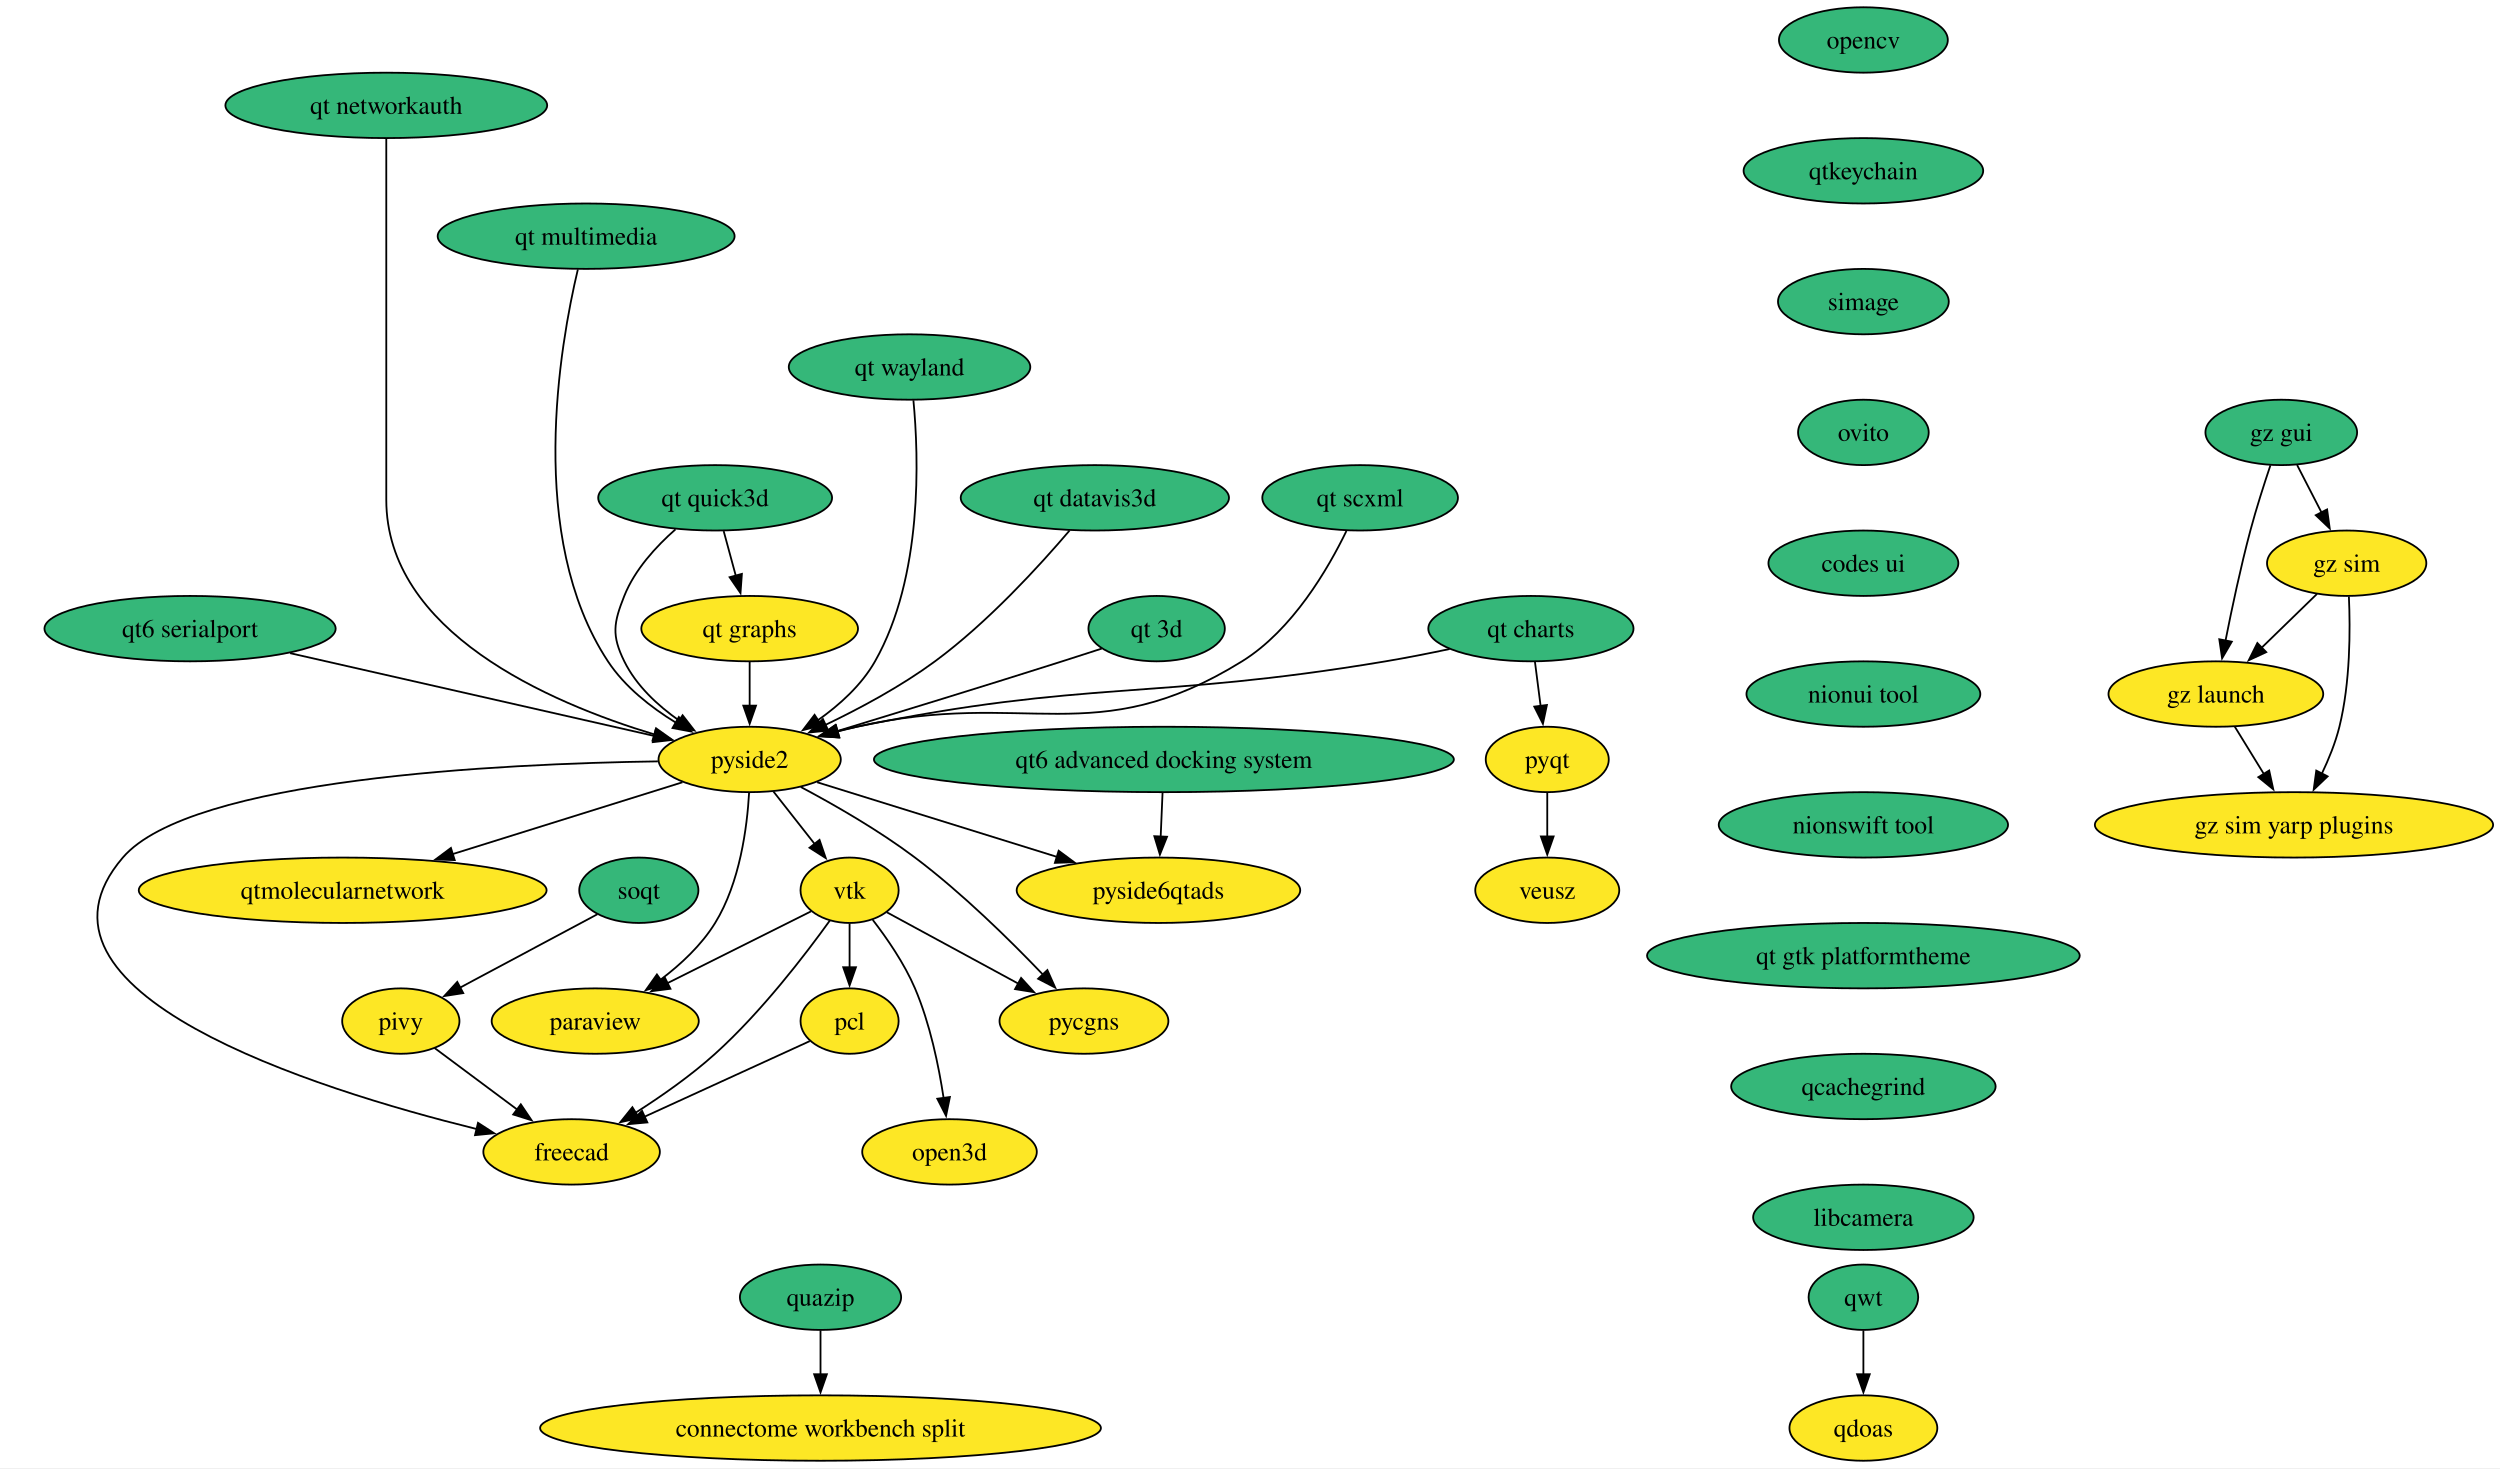
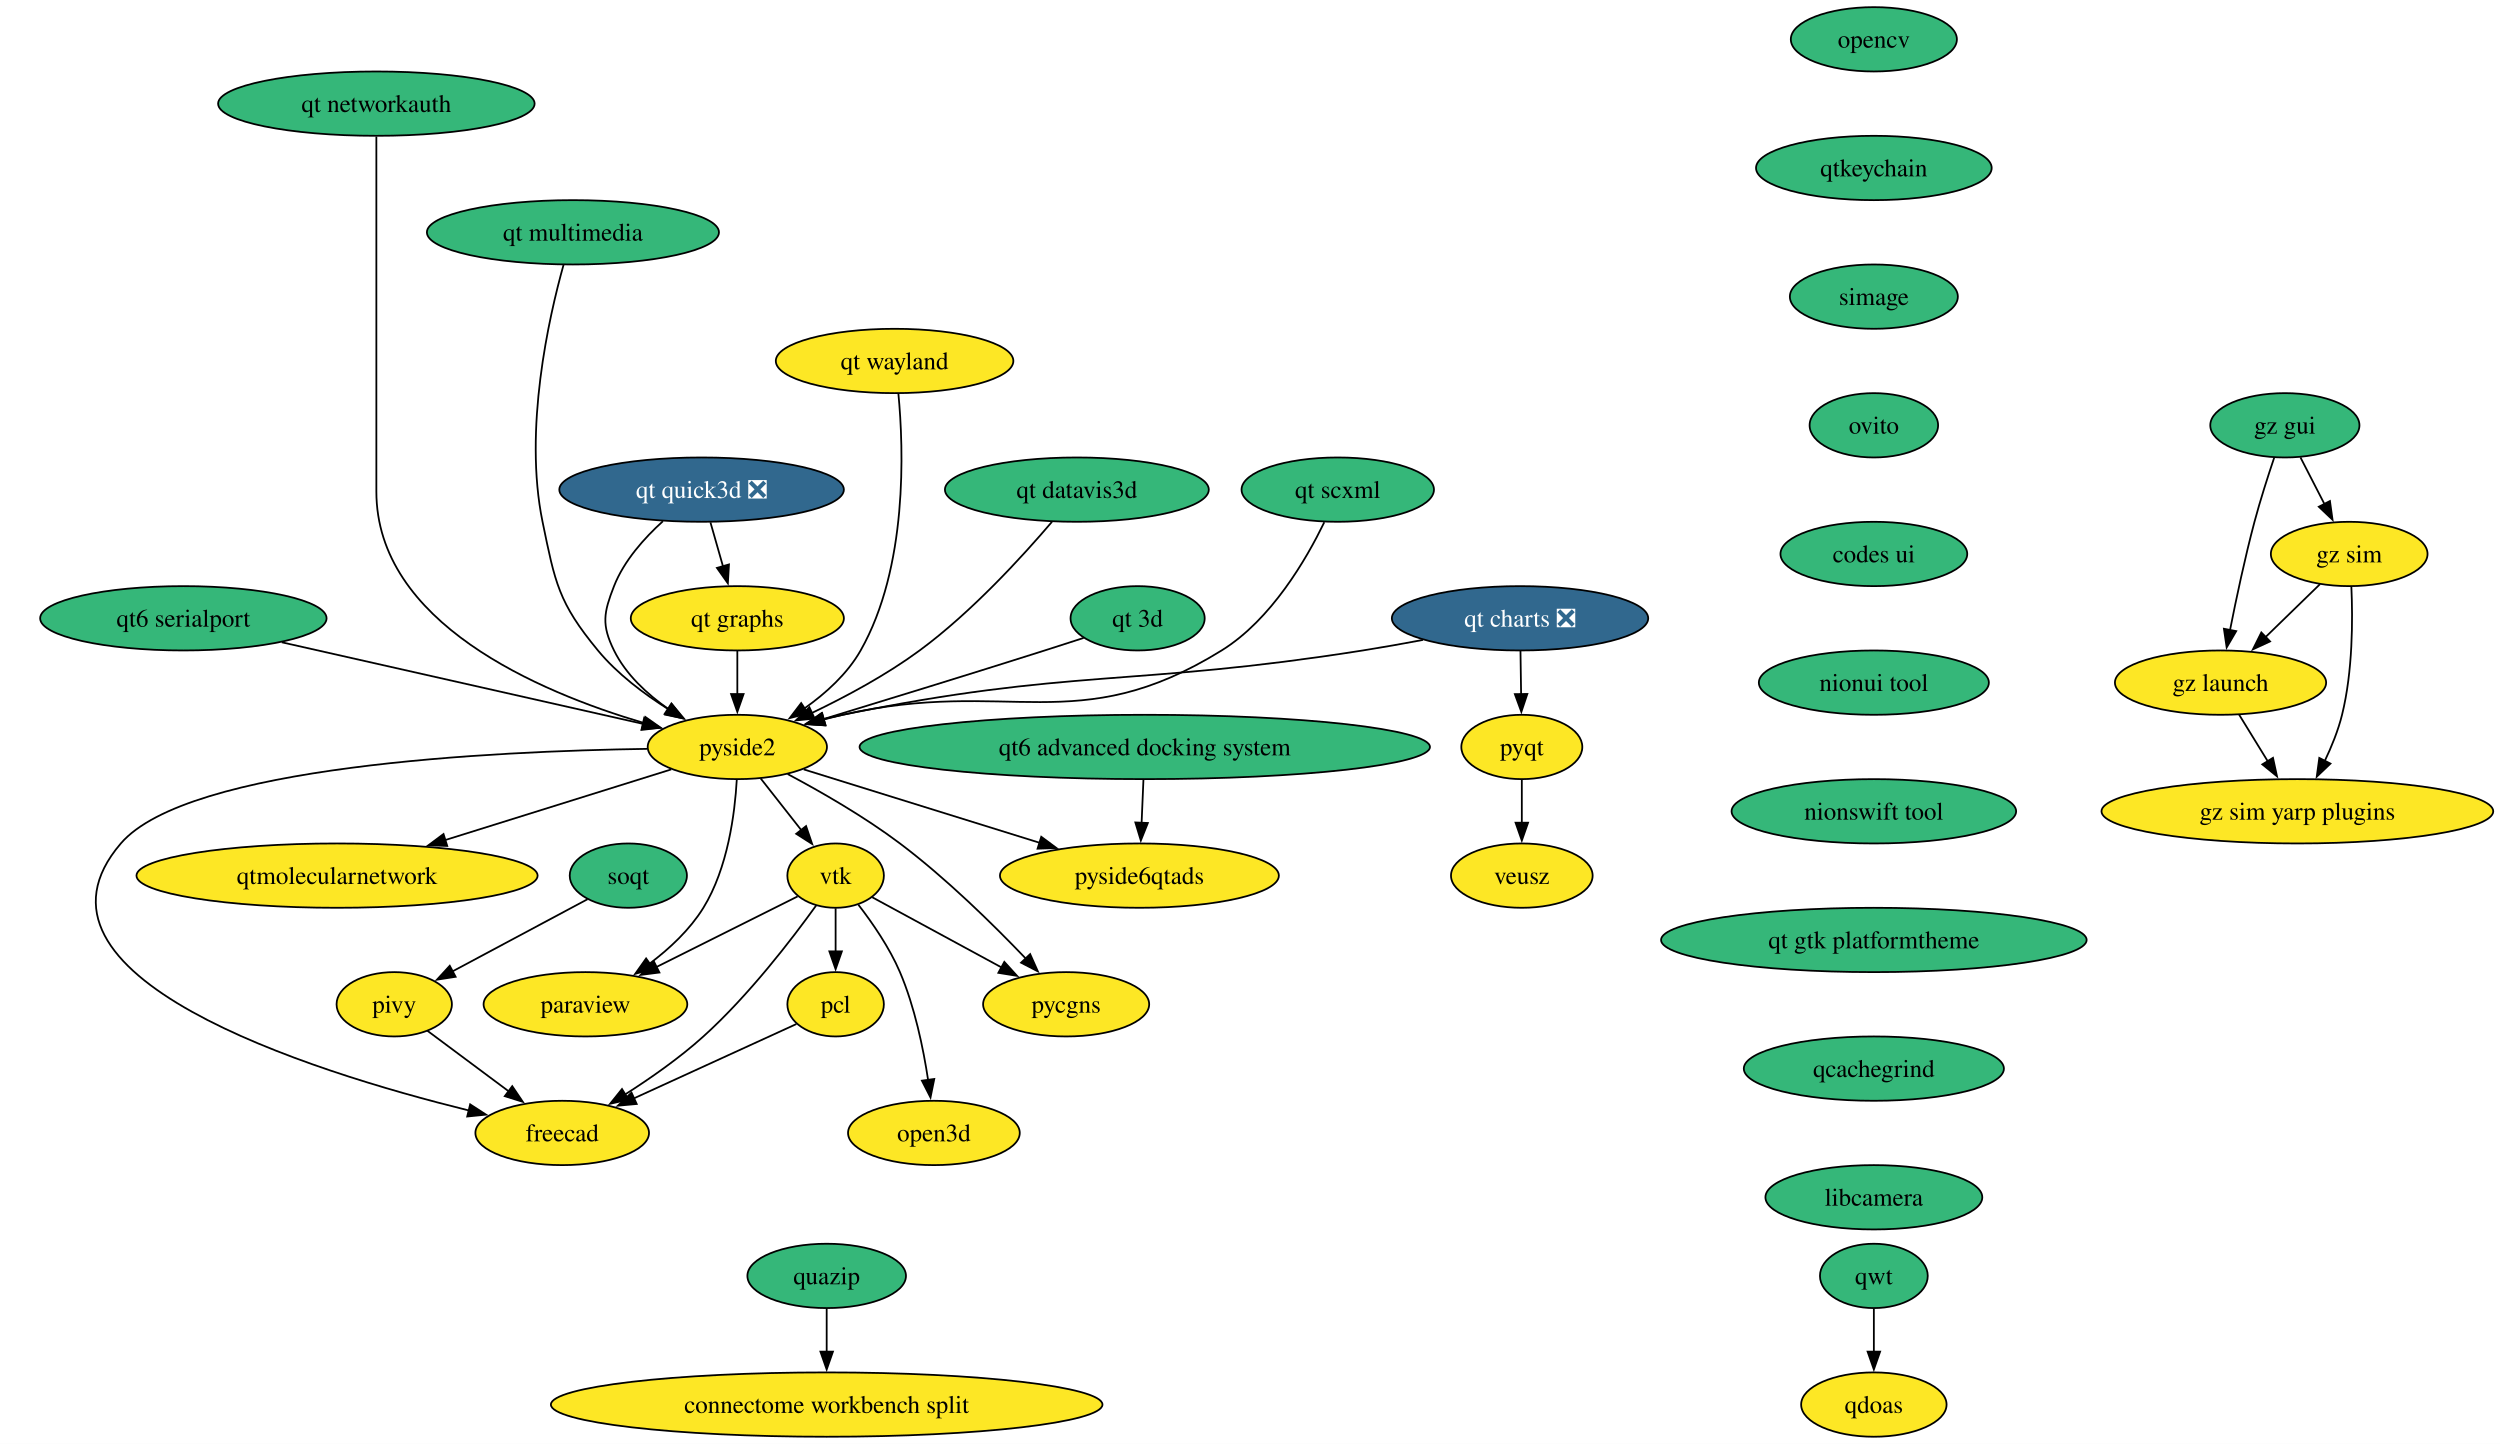
- <svg xmlns="http://www.w3.org/2000/svg" xmlns:xlink="http://www.w3.org/1999/xlink" width="1376pt" height="808pt" viewBox="0.00 0.00 1376.00 808.00">
+ <svg xmlns="http://www.w3.org/2000/svg" xmlns:xlink="http://www.w3.org/1999/xlink" width="1399pt" height="808pt" viewBox="0.00 0.00 1399.00 808.00">
  <g id="graph0" class="graph" transform="scale(1 1) rotate(0) translate(4 804)">
-     <polygon fill="white" stroke="none" points="-4,4 -4,-804 1372.22,-804 1372.22,4 -4,4" />
+     <polygon fill="white" stroke="none" points="-4,4 -4,-804 1395.22,-804 1395.22,4 -4,4" />
    <g id="node1" class="node">
      <g id="a_node1">
        <a xlink:href="https://github.com/conda-forge/opencv-feedstock" xlink:title="opencv">
-           <ellipse fill="#35b779" stroke="black" cx="1021.61" cy="-782" rx="46.47" ry="18" />
-           <text xml:space="preserve" text-anchor="middle" x="1021.61" y="-777.33" font-family="Times,serif" font-size="14.00">opencv</text>
+           <ellipse fill="#35b779" stroke="black" cx="1044.61" cy="-782" rx="46.47" ry="18" />
+           <text xml:space="preserve" text-anchor="middle" x="1044.61" y="-777.33" font-family="Times,serif" font-size="14.00">opencv</text>
        </a>
      </g>
    </g>
    <g id="node2" class="node">
      <g id="a_node2">
        <a xlink:href="https://github.com/conda-forge/qtkeychain-feedstock" xlink:title="qtkeychain">
-           <ellipse fill="#35b779" stroke="black" cx="1021.61" cy="-710" rx="65.94" ry="18" />
-           <text xml:space="preserve" text-anchor="middle" x="1021.61" y="-705.33" font-family="Times,serif" font-size="14.00">qtkeychain</text>
+           <ellipse fill="#35b779" stroke="black" cx="1044.61" cy="-710" rx="65.94" ry="18" />
+           <text xml:space="preserve" text-anchor="middle" x="1044.61" y="-705.33" font-family="Times,serif" font-size="14.00">qtkeychain</text>
        </a>
      </g>
    </g>
    <g id="node6" class="node">
      <g id="a_node6">
        <a xlink:href="https://github.com/conda-forge/simage-feedstock" xlink:title="simage">
-           <ellipse fill="#35b779" stroke="black" cx="1021.61" cy="-638" rx="47" ry="18" />
-           <text xml:space="preserve" text-anchor="middle" x="1021.61" y="-633.33" font-family="Times,serif" font-size="14.00">simage</text>
+           <ellipse fill="#35b779" stroke="black" cx="1044.61" cy="-638" rx="47" ry="18" />
+           <text xml:space="preserve" text-anchor="middle" x="1044.61" y="-633.33" font-family="Times,serif" font-size="14.00">simage</text>
        </a>
      </g>
    </g>
    <g id="node3" class="node">
      <g id="a_node3">
        <a xlink:href="https://github.com/conda-forge/paraview-feedstock" xlink:title="paraview">
          <ellipse fill="#fde725" stroke="black" cx="323.61" cy="-242" rx="57" ry="18" />
          <text xml:space="preserve" text-anchor="middle" x="323.61" y="-237.32" font-family="Times,serif" font-size="14.00">paraview</text>
        </a>
      </g>
    </g>
    <g id="node4" class="node">
      <g id="a_node4">
        <a xlink:href="https://github.com/conda-forge/pyqt-feedstock" xlink:title="pyqt">
          <ellipse fill="#fde725" stroke="black" cx="847.61" cy="-386" rx="33.85" ry="18" />
          <text xml:space="preserve" text-anchor="middle" x="847.61" y="-381.32" font-family="Times,serif" font-size="14.00">pyqt</text>
        </a>
      </g>
    </g>
    <g id="node5" class="node">
      <g id="a_node5">
        <a xlink:href="https://github.com/conda-forge/veusz-feedstock" xlink:title="veusz">
          <ellipse fill="#fde725" stroke="black" cx="847.61" cy="-314" rx="39.63" ry="18" />
          <text xml:space="preserve" text-anchor="middle" x="847.61" y="-309.32" font-family="Times,serif" font-size="14.00">veusz</text>
        </a>
      </g>
    </g>
    <g id="edge2" class="edge">
      <path fill="none" stroke="black" d="M847.61,-367.7C847.61,-360.41 847.61,-351.73 847.61,-343.54" />
      <polygon fill="black" stroke="black" points="851.11,-343.62 847.61,-333.62 844.11,-343.62 851.11,-343.62" />
    </g>
    <g id="node14" class="node">
      <g id="a_node14">
        <a xlink:href="https://github.com/conda-forge/ovito-feedstock" xlink:title="ovito">
-           <ellipse fill="#35b779" stroke="black" cx="1021.61" cy="-566" rx="35.95" ry="18" />
-           <text xml:space="preserve" text-anchor="middle" x="1021.61" y="-561.33" font-family="Times,serif" font-size="14.00">ovito</text>
+           <ellipse fill="#35b779" stroke="black" cx="1044.61" cy="-566" rx="35.95" ry="18" />
+           <text xml:space="preserve" text-anchor="middle" x="1044.61" y="-561.33" font-family="Times,serif" font-size="14.00">ovito</text>
        </a>
      </g>
    </g>
    <g id="node7" class="node">
      <g id="a_node7">
        <a xlink:href="https://github.com/conda-forge/vtk-feedstock" xlink:title="vtk">
          <ellipse fill="#fde725" stroke="black" cx="463.61" cy="-314" rx="27.01" ry="18" />
          <text xml:space="preserve" text-anchor="middle" x="463.61" y="-309.32" font-family="Times,serif" font-size="14.00">vtk</text>
        </a>
      </g>
    </g>
    <g id="edge4" class="edge">
      <path fill="none" stroke="black" d="M442.35,-302.37C421.44,-291.91 389.02,-275.7 363.33,-262.86" />
      <polygon fill="black" stroke="black" points="365.01,-259.78 354.5,-258.44 361.88,-266.05 365.01,-259.78" />
    </g>
    <g id="node8" class="node">
      <g id="a_node8">
        <a xlink:href="https://github.com/conda-forge/pcl-feedstock" xlink:title="pcl">
          <ellipse fill="#fde725" stroke="black" cx="463.61" cy="-242" rx="27" ry="18" />
          <text xml:space="preserve" text-anchor="middle" x="463.61" y="-237.32" font-family="Times,serif" font-size="14.00">pcl</text>
        </a>
      </g>
    </g>
    <g id="edge5" class="edge">
      <path fill="none" stroke="black" d="M463.61,-295.7C463.61,-288.41 463.61,-279.73 463.61,-271.54" />
      <polygon fill="black" stroke="black" points="467.11,-271.62 463.61,-261.62 460.11,-271.62 467.11,-271.62" />
    </g>
    <g id="node9" class="node">
      <g id="a_node9">
        <a xlink:href="https://github.com/conda-forge/freecad-feedstock" xlink:title="freecad">
          <ellipse fill="#fde725" stroke="black" cx="310.61" cy="-170" rx="48.58" ry="18" />
          <text xml:space="preserve" text-anchor="middle" x="310.61" y="-165.32" font-family="Times,serif" font-size="14.00">freecad</text>
        </a>
      </g>
    </g>
    <g id="edge6" class="edge">
      <path fill="none" stroke="black" d="M452.76,-297.36C439.29,-278.62 414.98,-246.88 389.61,-224 376.26,-211.95 359.98,-200.57 345.67,-191.46" />
      <polygon fill="black" stroke="black" points="347.77,-188.64 337.43,-186.34 344.07,-194.59 347.77,-188.64" />
    </g>
    <g id="node10" class="node">
      <g id="a_node10">
        <a xlink:href="https://github.com/conda-forge/pycgns-feedstock" xlink:title="pycgns">
          <ellipse fill="#fde725" stroke="black" cx="592.61" cy="-242" rx="46.47" ry="18" />
          <text xml:space="preserve" text-anchor="middle" x="592.61" y="-237.32" font-family="Times,serif" font-size="14.00">pycgns</text>
        </a>
      </g>
    </g>
    <g id="edge7" class="edge">
      <path fill="none" stroke="black" d="M484.05,-301.91C503.49,-291.36 533.14,-275.27 556.55,-262.57" />
      <polygon fill="black" stroke="black" points="558.02,-265.75 565.14,-257.91 554.68,-259.6 558.02,-265.75" />
    </g>
    <g id="node11" class="node">
      <g id="a_node11">
        <a xlink:href="https://github.com/conda-forge/open3d-feedstock" xlink:title="open3d">
          <ellipse fill="#fde725" stroke="black" cx="518.61" cy="-170" rx="48.05" ry="18" />
          <text xml:space="preserve" text-anchor="middle" x="518.61" y="-165.32" font-family="Times,serif" font-size="14.00">open3d</text>
        </a>
      </g>
    </g>
    <g id="edge8" class="edge">
      <path fill="none" stroke="black" d="M476.36,-297.7C484.17,-287.59 493.76,-273.71 499.61,-260 507.87,-240.66 512.68,-217.38 515.39,-199.48" />
      <polygon fill="black" stroke="black" points="518.82,-200.21 516.71,-189.83 511.89,-199.26 518.82,-200.21" />
    </g>
    <g id="edge9" class="edge">
      <path fill="none" stroke="black" d="M441.69,-230.97C418,-220.13 379.72,-202.62 350.63,-189.31" />
      <polygon fill="black" stroke="black" points="352.3,-186.22 341.75,-185.25 349.39,-192.59 352.3,-186.22" />
    </g>
    <g id="node12" class="node">
      <g id="a_node12">
        <a xlink:href="https://github.com/conda-forge/qwt-feedstock" xlink:title="qwt">
-           <ellipse fill="#35b779" stroke="black" cx="1021.61" cy="-90" rx="30.16" ry="18" />
-           <text xml:space="preserve" text-anchor="middle" x="1021.61" y="-85.33" font-family="Times,serif" font-size="14.00">qwt</text>
+           <ellipse fill="#35b779" stroke="black" cx="1044.61" cy="-90" rx="30.16" ry="18" />
+           <text xml:space="preserve" text-anchor="middle" x="1044.61" y="-85.33" font-family="Times,serif" font-size="14.00">qwt</text>
        </a>
      </g>
    </g>
    <g id="node13" class="node">
      <g id="a_node13">
        <a xlink:href="https://github.com/conda-forge/qdoas-feedstock" xlink:title="qdoas">
-           <ellipse fill="#fde725" stroke="black" cx="1021.61" cy="-18" rx="40.69" ry="18" />
-           <text xml:space="preserve" text-anchor="middle" x="1021.61" y="-13.32" font-family="Times,serif" font-size="14.00">qdoas</text>
+           <ellipse fill="#fde725" stroke="black" cx="1044.61" cy="-18" rx="40.69" ry="18" />
+           <text xml:space="preserve" text-anchor="middle" x="1044.61" y="-13.32" font-family="Times,serif" font-size="14.00">qdoas</text>
        </a>
      </g>
    </g>
    <g id="edge10" class="edge">
-       <path fill="none" stroke="black" d="M1021.61,-71.7C1021.61,-64.41 1021.61,-55.73 1021.61,-47.54" />
-       <polygon fill="black" stroke="black" points="1025.11,-47.62 1021.61,-37.62 1018.11,-47.62 1025.11,-47.62" />
+       <path fill="none" stroke="black" d="M1044.61,-71.7C1044.61,-64.41 1044.61,-55.73 1044.61,-47.54" />
+       <polygon fill="black" stroke="black" points="1048.11,-47.62 1044.61,-37.62 1041.11,-47.62 1048.11,-47.62" />
    </g>
    <g id="node19" class="node">
      <g id="a_node19">
        <a xlink:href="https://github.com/conda-forge/codes-ui-feedstock" xlink:title="codes ui">
-           <ellipse fill="#35b779" stroke="black" cx="1021.61" cy="-494" rx="52.26" ry="18" />
-           <text xml:space="preserve" text-anchor="middle" x="1021.61" y="-489.32" font-family="Times,serif" font-size="14.00">codes ui</text>
+           <ellipse fill="#35b779" stroke="black" cx="1044.61" cy="-494" rx="52.26" ry="18" />
+           <text xml:space="preserve" text-anchor="middle" x="1044.61" y="-489.32" font-family="Times,serif" font-size="14.00">codes ui</text>
        </a>
      </g>
    </g>
    <g id="node15" class="node">
      <g id="a_node15">
        <a xlink:href="https://github.com/conda-forge/pivy-feedstock" xlink:title="pivy">
          <ellipse fill="#fde725" stroke="black" cx="216.61" cy="-242" rx="32.27" ry="18" />
          <text xml:space="preserve" text-anchor="middle" x="216.61" y="-237.32" font-family="Times,serif" font-size="14.00">pivy</text>
        </a>
      </g>
    </g>
    <g id="edge12" class="edge">
      <path fill="none" stroke="black" d="M235.19,-227.17C248.21,-217.47 265.91,-204.29 280.88,-193.14" />
      <polygon fill="black" stroke="black" points="282.65,-196.19 288.58,-187.41 278.47,-190.58 282.65,-196.19" />
    </g>
    <g id="node16" class="node">
      <g id="a_node16">
        <a xlink:href="https://github.com/conda-forge/pyside2-feedstock" xlink:title="pyside2">
          <ellipse fill="#fde725" stroke="black" cx="408.61" cy="-386" rx="50.16" ry="18" />
          <text xml:space="preserve" text-anchor="middle" x="408.61" y="-381.32" font-family="Times,serif" font-size="14.00">pyside2</text>
        </a>
      </g>
    </g>
    <g id="edge13" class="edge">
      <path fill="none" stroke="black" d="M408.3,-367.67C407.23,-348.75 403.29,-318.19 389.61,-296 382.08,-283.78 370.7,-273.17 359.49,-264.72" />
      <polygon fill="black" stroke="black" points="361.62,-261.95 351.44,-259.02 357.57,-267.66 361.62,-261.95" />
    </g>
    <g id="edge14" class="edge">
      <path fill="none" stroke="black" d="M421.65,-368.41C428.41,-359.8 436.81,-349.11 444.32,-339.56" />
      <polygon fill="black" stroke="black" points="447.07,-341.73 450.49,-331.7 441.56,-337.4 447.07,-341.73" />
    </g>
    <g id="edge15" class="edge">
      <path fill="none" stroke="black" d="M358.1,-384.94C271.63,-383.66 100.96,-375.52 63.61,-332 0,-257.87 168.49,-204.79 258.39,-182.57" />
      <polygon fill="black" stroke="black" points="259.1,-186 267.99,-180.25 257.45,-179.2 259.1,-186" />
    </g>
    <g id="edge16" class="edge">
      <path fill="none" stroke="black" d="M436.76,-370.84C455.31,-360.98 479.75,-346.96 499.61,-332 525.51,-312.5 551.91,-286.53 569.93,-267.68" />
      <polygon fill="black" stroke="black" points="572.47,-270.09 576.79,-260.41 567.38,-265.28 572.47,-270.09" />
    </g>
    <g id="node17" class="node">
      <g id="a_node17">
        <a xlink:href="https://github.com/conda-forge/qtmolecularnetwork-feedstock" xlink:title="qtmolecularnetwork">
          <ellipse fill="#fde725" stroke="black" cx="184.61" cy="-314" rx="112.24" ry="18" />
          <text xml:space="preserve" text-anchor="middle" x="184.61" y="-309.32" font-family="Times,serif" font-size="14.00">qtmolecularnetwork</text>
        </a>
      </g>
    </g>
    <g id="edge17" class="edge">
      <path fill="none" stroke="black" d="M371.62,-373.44C337.25,-362.7 285.43,-346.5 245.04,-333.88" />
      <polygon fill="black" stroke="black" points="246.28,-330.6 235.69,-330.96 244.19,-337.29 246.28,-330.6" />
    </g>
    <g id="node18" class="node">
      <g id="a_node18">
        <a xlink:href="https://github.com/conda-forge/pyside6qtads-feedstock" xlink:title="pyside6qtads">
          <ellipse fill="#fde725" stroke="black" cx="633.61" cy="-314" rx="78.04" ry="18" />
          <text xml:space="preserve" text-anchor="middle" x="633.61" y="-309.32" font-family="Times,serif" font-size="14.00">pyside6qtads</text>
        </a>
      </g>
    </g>
    <g id="edge18" class="edge">
      <path fill="none" stroke="black" d="M445.77,-373.44C481.67,-362.27 536.52,-345.21 577.69,-332.4" />
      <polygon fill="black" stroke="black" points="578.69,-335.75 587.2,-329.44 576.61,-329.07 578.69,-335.75" />
    </g>
    <g id="node21" class="node">
      <g id="a_node21">
        <a xlink:href="https://github.com/conda-forge/nionui-tool-feedstock" xlink:title="nionui tool">
-           <ellipse fill="#35b779" stroke="black" cx="1021.61" cy="-422" rx="64.36" ry="18" />
-           <text xml:space="preserve" text-anchor="middle" x="1021.61" y="-417.32" font-family="Times,serif" font-size="14.00">nionui tool</text>
+           <ellipse fill="#35b779" stroke="black" cx="1044.61" cy="-422" rx="64.36" ry="18" />
+           <text xml:space="preserve" text-anchor="middle" x="1044.61" y="-417.32" font-family="Times,serif" font-size="14.00">nionui tool</text>
        </a>
      </g>
    </g>
    <g id="node20" class="node">
      <g id="a_node20">
        <a xlink:href="https://github.com/conda-forge/soqt-feedstock" xlink:title="soqt">
          <ellipse fill="#35b779" stroke="black" cx="347.61" cy="-314" rx="32.79" ry="18" />
          <text xml:space="preserve" text-anchor="middle" x="347.61" y="-309.32" font-family="Times,serif" font-size="14.00">soqt</text>
        </a>
      </g>
    </g>
    <g id="edge20" class="edge">
      <path fill="none" stroke="black" d="M324.8,-300.81C303.85,-289.62 272.59,-272.91 249.05,-260.33" />
      <polygon fill="black" stroke="black" points="250.97,-257.39 240.51,-255.77 247.68,-263.57 250.97,-257.39" />
    </g>
    <g id="node22" class="node">
      <g id="a_node22">
        <a xlink:href="https://github.com/conda-forge/nionswift-tool-feedstock" xlink:title="nionswift tool">
-           <ellipse fill="#35b779" stroke="black" cx="1021.61" cy="-350" rx="79.62" ry="18" />
-           <text xml:space="preserve" text-anchor="middle" x="1021.61" y="-345.32" font-family="Times,serif" font-size="14.00">nionswift tool</text>
+           <ellipse fill="#35b779" stroke="black" cx="1044.61" cy="-350" rx="79.62" ry="18" />
+           <text xml:space="preserve" text-anchor="middle" x="1044.61" y="-345.32" font-family="Times,serif" font-size="14.00">nionswift tool</text>
        </a>
      </g>
    </g>
    <g id="node23" class="node">
      <g id="a_node23">
        <a xlink:href="https://github.com/conda-forge/qt-gtk-platformtheme-feedstock" xlink:title="qt gtk platformtheme">
-           <ellipse fill="#35b779" stroke="black" cx="1021.61" cy="-278" rx="119.08" ry="18" />
-           <text xml:space="preserve" text-anchor="middle" x="1021.61" y="-273.32" font-family="Times,serif" font-size="14.00">qt gtk platformtheme</text>
+           <ellipse fill="#35b779" stroke="black" cx="1044.61" cy="-278" rx="119.08" ry="18" />
+           <text xml:space="preserve" text-anchor="middle" x="1044.61" y="-273.32" font-family="Times,serif" font-size="14.00">qt gtk platformtheme</text>
        </a>
      </g>
    </g>
    <g id="node34" class="node">
      <g id="a_node34">
        <a xlink:href="https://github.com/conda-forge/qcachegrind-feedstock" xlink:title="qcachegrind">
-           <ellipse fill="#35b779" stroke="black" cx="1021.61" cy="-206" rx="72.78" ry="18" />
-           <text xml:space="preserve" text-anchor="middle" x="1021.61" y="-201.33" font-family="Times,serif" font-size="14.00">qcachegrind</text>
+           <ellipse fill="#35b779" stroke="black" cx="1044.61" cy="-206" rx="72.78" ry="18" />
+           <text xml:space="preserve" text-anchor="middle" x="1044.61" y="-201.33" font-family="Times,serif" font-size="14.00">qcachegrind</text>
        </a>
      </g>
    </g>
    <g id="node24" class="node">
      <g id="a_node24">
        <a xlink:href="https://github.com/conda-forge/quazip-feedstock" xlink:title="quazip">
-           <ellipse fill="#35b779" stroke="black" cx="447.61" cy="-90" rx="44.37" ry="18" />
-           <text xml:space="preserve" text-anchor="middle" x="447.61" y="-85.33" font-family="Times,serif" font-size="14.00">quazip</text>
+           <ellipse fill="#35b779" stroke="black" cx="458.61" cy="-90" rx="44.37" ry="18" />
+           <text xml:space="preserve" text-anchor="middle" x="458.61" y="-85.33" font-family="Times,serif" font-size="14.00">quazip</text>
        </a>
      </g>
    </g>
    <g id="node25" class="node">
      <g id="a_node25">
        <a xlink:href="https://github.com/conda-forge/connectome-workbench-split-feedstock" xlink:title="connectome workbench split">
-           <ellipse fill="#fde725" stroke="black" cx="447.61" cy="-18" rx="154.33" ry="18" />
-           <text xml:space="preserve" text-anchor="middle" x="447.61" y="-13.32" font-family="Times,serif" font-size="14.00">connectome workbench split</text>
+           <ellipse fill="#fde725" stroke="black" cx="458.61" cy="-18" rx="154.33" ry="18" />
+           <text xml:space="preserve" text-anchor="middle" x="458.61" y="-13.32" font-family="Times,serif" font-size="14.00">connectome workbench split</text>
        </a>
      </g>
    </g>
    <g id="edge24" class="edge">
-       <path fill="none" stroke="black" d="M447.61,-71.7C447.61,-64.41 447.61,-55.73 447.61,-47.54" />
-       <polygon fill="black" stroke="black" points="451.11,-47.62 447.61,-37.62 444.11,-47.62 451.11,-47.62" />
+       <path fill="none" stroke="black" d="M458.61,-71.7C458.61,-64.41 458.61,-55.73 458.61,-47.54" />
+       <polygon fill="black" stroke="black" points="462.11,-47.62 458.61,-37.62 455.11,-47.62 462.11,-47.62" />
    </g>
    <g id="node26" class="node">
      <g id="a_node26">
        <a xlink:href="https://github.com/conda-forge/gz-gui-feedstock" xlink:title="gz gui">
-           <ellipse fill="#35b779" stroke="black" cx="1251.61" cy="-566" rx="41.74" ry="18" />
-           <text xml:space="preserve" text-anchor="middle" x="1251.61" y="-561.33" font-family="Times,serif" font-size="14.00">gz gui</text>
+           <ellipse fill="#35b779" stroke="black" cx="1274.61" cy="-566" rx="41.74" ry="18" />
+           <text xml:space="preserve" text-anchor="middle" x="1274.61" y="-561.33" font-family="Times,serif" font-size="14.00">gz gui</text>
        </a>
      </g>
    </g>
    <g id="node27" class="node">
      <g id="a_node27">
        <a xlink:href="https://github.com/conda-forge/gz-sim-feedstock" xlink:title="gz sim">
-           <ellipse fill="#fde725" stroke="black" cx="1287.61" cy="-494" rx="43.84" ry="18" />
-           <text xml:space="preserve" text-anchor="middle" x="1287.61" y="-489.32" font-family="Times,serif" font-size="14.00">gz sim</text>
+           <ellipse fill="#fde725" stroke="black" cx="1310.61" cy="-494" rx="43.84" ry="18" />
+           <text xml:space="preserve" text-anchor="middle" x="1310.61" y="-489.32" font-family="Times,serif" font-size="14.00">gz sim</text>
        </a>
      </g>
    </g>
    <g id="edge25" class="edge">
-       <path fill="none" stroke="black" d="M1260.33,-548.05C1264.35,-540.23 1269.23,-530.75 1273.74,-521.98" />
-       <polygon fill="black" stroke="black" points="1276.83,-523.63 1278.29,-513.13 1270.6,-520.43 1276.83,-523.63" />
+       <path fill="none" stroke="black" d="M1283.33,-548.05C1287.35,-540.23 1292.23,-530.75 1296.74,-521.98" />
+       <polygon fill="black" stroke="black" points="1299.83,-523.63 1301.29,-513.13 1293.6,-520.43 1299.83,-523.63" />
    </g>
    <g id="node28" class="node">
      <g id="a_node28">
        <a xlink:href="https://github.com/conda-forge/gz-launch-feedstock" xlink:title="gz launch">
-           <ellipse fill="#fde725" stroke="black" cx="1215.61" cy="-422" rx="59.1" ry="18" />
-           <text xml:space="preserve" text-anchor="middle" x="1215.61" y="-417.32" font-family="Times,serif" font-size="14.00">gz launch</text>
+           <ellipse fill="#fde725" stroke="black" cx="1238.61" cy="-422" rx="59.1" ry="18" />
+           <text xml:space="preserve" text-anchor="middle" x="1238.61" y="-417.32" font-family="Times,serif" font-size="14.00">gz launch</text>
        </a>
      </g>
    </g>
    <g id="edge26" class="edge">
-       <path fill="none" stroke="black" d="M1245.66,-547.94C1242.18,-537.62 1237.85,-524.14 1234.61,-512 1229.26,-491.9 1224.39,-468.95 1220.92,-451.38" />
-       <polygon fill="black" stroke="black" points="1224.38,-450.82 1219.04,-441.67 1217.5,-452.15 1224.38,-450.82" />
+       <path fill="none" stroke="black" d="M1268.66,-547.94C1265.18,-537.62 1260.85,-524.14 1257.61,-512 1252.26,-491.9 1247.39,-468.95 1243.92,-451.38" />
+       <polygon fill="black" stroke="black" points="1247.38,-450.82 1242.04,-441.67 1240.5,-452.15 1247.38,-450.82" />
    </g>
    <g id="edge27" class="edge">
-       <path fill="none" stroke="black" d="M1271.28,-477.12C1262.26,-468.36 1250.88,-457.29 1240.76,-447.45" />
-       <polygon fill="black" stroke="black" points="1243.33,-445.07 1233.72,-440.61 1238.45,-450.09 1243.33,-445.07" />
+       <path fill="none" stroke="black" d="M1294.28,-477.12C1285.26,-468.36 1273.88,-457.29 1263.76,-447.45" />
+       <polygon fill="black" stroke="black" points="1266.33,-445.07 1256.72,-440.61 1261.45,-450.09 1266.33,-445.07" />
    </g>
    <g id="node29" class="node">
      <g id="a_node29">
        <a xlink:href="https://github.com/conda-forge/gz-sim-yarp-plugins-feedstock" xlink:title="gz sim yarp plugins">
-           <ellipse fill="#fde725" stroke="black" cx="1258.61" cy="-350" rx="109.61" ry="18" />
-           <text xml:space="preserve" text-anchor="middle" x="1258.61" y="-345.32" font-family="Times,serif" font-size="14.00">gz sim yarp plugins</text>
+           <ellipse fill="#fde725" stroke="black" cx="1281.61" cy="-350" rx="109.61" ry="18" />
+           <text xml:space="preserve" text-anchor="middle" x="1281.61" y="-345.32" font-family="Times,serif" font-size="14.00">gz sim yarp plugins</text>
        </a>
      </g>
    </g>
    <g id="edge28" class="edge">
-       <path fill="none" stroke="black" d="M1288.83,-475.65C1289.64,-457.5 1289.64,-428.32 1283.61,-404 1281.44,-395.21 1277.75,-386.13 1273.87,-378.02" />
-       <polygon fill="black" stroke="black" points="1277.12,-376.68 1269.45,-369.37 1270.88,-379.87 1277.12,-376.68" />
+       <path fill="none" stroke="black" d="M1311.83,-475.65C1312.64,-457.5 1312.64,-428.32 1306.61,-404 1304.44,-395.21 1300.75,-386.13 1296.87,-378.02" />
+       <polygon fill="black" stroke="black" points="1300.12,-376.68 1292.45,-369.37 1293.88,-379.87 1300.12,-376.68" />
    </g>
    <g id="edge29" class="edge">
-       <path fill="none" stroke="black" d="M1226.02,-404.05C1230.81,-396.26 1236.61,-386.82 1241.98,-378.08" />
-       <polygon fill="black" stroke="black" points="1244.96,-379.92 1247.21,-369.56 1238.99,-376.25 1244.96,-379.92" />
+       <path fill="none" stroke="black" d="M1249.02,-404.05C1253.81,-396.26 1259.61,-386.82 1264.98,-378.08" />
+       <polygon fill="black" stroke="black" points="1267.96,-379.92 1270.21,-369.56 1261.99,-376.25 1267.96,-379.92" />
    </g>
    <g id="node30" class="node">
      <g id="a_node30">
        <a xlink:href="https://github.com/conda-forge/qt-3d-feedstock" xlink:title="qt 3d">
          <ellipse fill="#35b779" stroke="black" cx="632.61" cy="-458" rx="37.53" ry="18" />
          <text xml:space="preserve" text-anchor="middle" x="632.61" y="-453.32" font-family="Times,serif" font-size="14.00">qt 3d</text>
        </a>
      </g>
    </g>
    <g id="edge30" class="edge">
      <path fill="none" stroke="black" d="M602.4,-447.02C595.26,-444.7 587.67,-442.24 580.61,-440 538.83,-426.73 491.17,-412.09 456.64,-401.56" />
      <polygon fill="black" stroke="black" points="457.95,-398.3 447.36,-398.73 455.91,-404.99 457.95,-398.3" />
    </g>
    <g id="node31" class="node">
      <g id="a_node31">
-         <a xlink:href="https://github.com/conda-forge/qt-charts-feedstock" xlink:title="qt charts">
-           <ellipse fill="#35b779" stroke="black" cx="838.61" cy="-458" rx="56.47" ry="18" />
-           <text xml:space="preserve" text-anchor="middle" x="838.61" y="-453.32" font-family="Times,serif" font-size="14.00">qt charts</text>
+         <a xlink:href="https://github.com/conda-forge/qt-charts-feedstock/pull/68" xlink:title="qt charts ❎">
+           <ellipse fill="#31688e" stroke="black" cx="846.61" cy="-458" rx="71.73" ry="18" />
+           <text xml:space="preserve" text-anchor="middle" x="846.61" y="-453.32" font-family="Times,serif" font-size="14.00" fill="white">qt charts ❎</text>
        </a>
      </g>
    </g>
    <g id="edge31" class="edge">
-       <path fill="none" stroke="black" d="M840.84,-439.7C841.79,-432.32 842.92,-423.52 843.98,-415.25" />
-       <polygon fill="black" stroke="black" points="847.42,-415.97 845.22,-405.61 840.47,-415.08 847.42,-415.97" />
+       <path fill="none" stroke="black" d="M846.86,-439.7C846.96,-432.41 847.09,-423.73 847.21,-415.54" />
+       <polygon fill="black" stroke="black" points="850.7,-415.67 847.35,-405.62 843.71,-415.57 850.7,-415.67" />
    </g>
    <g id="edge32" class="edge">
-       <path fill="none" stroke="black" d="M793.89,-446.79C782.43,-444.36 770.1,-441.93 758.61,-440 630.09,-418.44 595.29,-430.12 467.61,-404 464.01,-403.26 460.31,-402.42 456.6,-401.5" />
+       <path fill="none" stroke="black" d="M792.26,-445.9C781.15,-443.8 769.53,-441.73 758.61,-440 629.9,-419.63 595.29,-430.12 467.61,-404 464.01,-403.26 460.31,-402.42 456.6,-401.5" />
      <polygon fill="black" stroke="black" points="457.56,-398.13 446.99,-398.98 455.78,-404.91 457.56,-398.13" />
    </g>
    <g id="node32" class="node">
      <g id="a_node32">
        <a xlink:href="https://github.com/conda-forge/qt-datavis3d-feedstock" xlink:title="qt datavis3d">
          <ellipse fill="#35b779" stroke="black" cx="598.61" cy="-530" rx="73.83" ry="18" />
          <text xml:space="preserve" text-anchor="middle" x="598.61" y="-525.33" font-family="Times,serif" font-size="14.00">qt datavis3d</text>
        </a>
      </g>
    </g>
    <g id="edge33" class="edge">
      <path fill="none" stroke="black" d="M584.69,-512.01C568.37,-492.84 539.83,-461.53 510.61,-440 492.04,-426.31 469.45,-414.18 450.25,-404.99" />
      <polygon fill="black" stroke="black" points="451.89,-401.89 441.35,-400.84 448.93,-408.24 451.89,-401.89" />
    </g>
    <g id="node33" class="node">
      <g id="a_node33">
        <a xlink:href="https://github.com/conda-forge/qt6-advanced-docking-system-feedstock" xlink:title="qt6 advanced docking system">
          <ellipse fill="#35b779" stroke="black" cx="636.61" cy="-386" rx="159.59" ry="18" />
          <text xml:space="preserve" text-anchor="middle" x="636.61" y="-381.32" font-family="Times,serif" font-size="14.00">qt6 advanced docking system</text>
        </a>
      </g>
    </g>
    <g id="edge34" class="edge">
      <path fill="none" stroke="black" d="M635.87,-367.7C635.56,-360.41 635.19,-351.73 634.84,-343.54" />
      <polygon fill="black" stroke="black" points="638.34,-343.46 634.41,-333.62 631.34,-343.76 638.34,-343.46" />
    </g>
    <g id="node37" class="node">
      <g id="a_node37">
        <a xlink:href="https://github.com/conda-forge/libcamera-feedstock" xlink:title="libcamera">
-           <ellipse fill="#35b779" stroke="black" cx="1021.61" cy="-134" rx="60.68" ry="18" />
-           <text xml:space="preserve" text-anchor="middle" x="1021.61" y="-129.32" font-family="Times,serif" font-size="14.00">libcamera</text>
+           <ellipse fill="#35b779" stroke="black" cx="1044.61" cy="-134" rx="60.68" ry="18" />
+           <text xml:space="preserve" text-anchor="middle" x="1044.61" y="-129.32" font-family="Times,serif" font-size="14.00">libcamera</text>
        </a>
      </g>
    </g>
    <g id="node35" class="node">
      <g id="a_node35">
        <a xlink:href="https://github.com/conda-forge/qt-wayland-feedstock" xlink:title="qt wayland">
-           <ellipse fill="#35b779" stroke="black" cx="496.61" cy="-602" rx="66.47" ry="18" />
+           <ellipse fill="#fde725" stroke="black" cx="496.61" cy="-602" rx="66.47" ry="18" />
          <text xml:space="preserve" text-anchor="middle" x="496.61" y="-597.33" font-family="Times,serif" font-size="14.00">qt wayland</text>
        </a>
      </g>
    </g>
    <g id="edge36" class="edge">
      <path fill="none" stroke="black" d="M498.74,-583.69C501.7,-552.66 504.03,-486.5 477.61,-440 470.2,-426.94 458.13,-416.03 446.15,-407.57" />
      <polygon fill="black" stroke="black" points="448.19,-404.73 437.91,-402.15 444.34,-410.57 448.19,-404.73" />
    </g>
    <g id="node36" class="node">
      <g id="a_node36">
        <a xlink:href="https://github.com/conda-forge/qt-graphs-feedstock" xlink:title="qt graphs">
          <ellipse fill="#fde725" stroke="black" cx="408.61" cy="-458" rx="59.63" ry="18" />
          <text xml:space="preserve" text-anchor="middle" x="408.61" y="-453.32" font-family="Times,serif" font-size="14.00">qt graphs</text>
        </a>
      </g>
    </g>
    <g id="edge37" class="edge">
      <path fill="none" stroke="black" d="M408.61,-439.7C408.61,-432.41 408.61,-423.73 408.61,-415.54" />
      <polygon fill="black" stroke="black" points="412.11,-415.62 408.61,-405.62 405.11,-415.62 412.11,-415.62" />
    </g>
    <g id="node38" class="node">
      <g id="a_node38">
        <a xlink:href="https://github.com/conda-forge/qt-multimedia-feedstock" xlink:title="qt multimedia">
-           <ellipse fill="#35b779" stroke="black" cx="318.61" cy="-674" rx="81.72" ry="18" />
-           <text xml:space="preserve" text-anchor="middle" x="318.61" y="-669.33" font-family="Times,serif" font-size="14.00">qt multimedia</text>
+           <ellipse fill="#35b779" stroke="black" cx="316.61" cy="-674" rx="81.72" ry="18" />
+           <text xml:space="preserve" text-anchor="middle" x="316.61" y="-669.33" font-family="Times,serif" font-size="14.00">qt multimedia</text>
        </a>
      </g>
    </g>
    <g id="edge39" class="edge">
-       <path fill="none" stroke="black" d="M314.05,-655.7C304.23,-614.41 285.46,-508.47 330.61,-440 339.82,-426.03 354.11,-414.77 367.95,-406.28" />
-       <polygon fill="black" stroke="black" points="369.63,-409.35 376.56,-401.34 366.15,-403.28 369.63,-409.35" />
+       <path fill="none" stroke="black" d="M311.39,-655.91C303.11,-626.32 288.95,-563.75 299.61,-512 306.65,-477.88 308.43,-466.86 330.61,-440 341.44,-426.9 356.31,-415.7 370.16,-407.03" />
+       <polygon fill="black" stroke="black" points="371.9,-410.07 378.7,-401.94 368.32,-404.05 371.9,-410.07" />
    </g>
    <g id="node39" class="node">
      <g id="a_node39">
-         <a xlink:href="https://github.com/conda-forge/qt-quick3d-feedstock" xlink:title="qt quick3d">
-           <ellipse fill="#35b779" stroke="black" cx="389.61" cy="-530" rx="64.36" ry="18" />
-           <text xml:space="preserve" text-anchor="middle" x="389.61" y="-525.33" font-family="Times,serif" font-size="14.00">qt quick3d</text>
+         <a xlink:href="https://github.com/conda-forge/qt-quick3d-feedstock/pull/37" xlink:title="qt quick3d ❎">
+           <ellipse fill="#31688e" stroke="black" cx="388.61" cy="-530" rx="79.62" ry="18" />
+           <text xml:space="preserve" text-anchor="middle" x="388.61" y="-525.33" font-family="Times,serif" font-size="14.00" fill="white">qt quick3d ❎</text>
        </a>
      </g>
    </g>
    <g id="edge40" class="edge">
-       <path fill="none" stroke="black" d="M367.8,-512.66C357.12,-503.26 345.36,-490.46 339.61,-476 333.71,-461.13 332.54,-454.35 339.61,-440 346.2,-426.64 357.95,-415.7 369.92,-407.31" />
+       <path fill="none" stroke="black" d="M366.97,-512.34C356.58,-502.94 345.19,-490.24 339.61,-476 333.78,-461.1 332.54,-454.35 339.61,-440 346.2,-426.64 357.95,-415.7 369.92,-407.31" />
      <polygon fill="black" stroke="black" points="371.7,-410.33 378.19,-401.95 367.89,-404.45 371.7,-410.33" />
    </g>
    <g id="edge41" class="edge">
-       <path fill="none" stroke="black" d="M394.31,-511.7C396.34,-504.24 398.75,-495.32 401.02,-486.97" />
-       <polygon fill="black" stroke="black" points="404.33,-488.13 403.57,-477.57 397.58,-486.3 404.33,-488.13" />
+       <path fill="none" stroke="black" d="M393.56,-511.7C395.69,-504.24 398.24,-495.32 400.62,-486.97" />
+       <polygon fill="black" stroke="black" points="403.93,-488.14 403.31,-477.56 397.2,-486.21 403.93,-488.14" />
    </g>
    <g id="node40" class="node">
      <g id="a_node40">
        <a xlink:href="https://github.com/conda-forge/qt-networkauth-feedstock" xlink:title="qt networkauth">
-           <ellipse fill="#35b779" stroke="black" cx="208.61" cy="-746" rx="88.56" ry="18" />
-           <text xml:space="preserve" text-anchor="middle" x="208.61" y="-741.33" font-family="Times,serif" font-size="14.00">qt networkauth</text>
+           <ellipse fill="#35b779" stroke="black" cx="206.61" cy="-746" rx="88.56" ry="18" />
+           <text xml:space="preserve" text-anchor="middle" x="206.61" y="-741.33" font-family="Times,serif" font-size="14.00">qt networkauth</text>
        </a>
      </g>
    </g>
    <g id="edge42" class="edge">
-       <path fill="none" stroke="black" d="M208.61,-727.51C208.61,-700.71 208.61,-647.87 208.61,-603 208.61,-603 208.61,-603 208.61,-529 208.61,-456.44 297.22,-417.56 356.48,-399.67" />
-       <polygon fill="black" stroke="black" points="357.09,-403.14 365.72,-397 355.14,-396.42 357.09,-403.14" />
+       <path fill="none" stroke="black" d="M206.61,-727.51C206.61,-700.71 206.61,-647.87 206.61,-603 206.61,-603 206.61,-603 206.61,-529 206.61,-455.75 296.6,-417.03 356.45,-399.37" />
+       <polygon fill="black" stroke="black" points="357.12,-402.81 365.79,-396.72 355.22,-396.08 357.12,-402.81" />
    </g>
    <g id="node41" class="node">
      <g id="a_node41">
        <a xlink:href="https://github.com/conda-forge/qt6-serialport-feedstock" xlink:title="qt6 serialport">
-           <ellipse fill="#35b779" stroke="black" cx="100.61" cy="-458" rx="80.14" ry="18" />
-           <text xml:space="preserve" text-anchor="middle" x="100.61" y="-453.32" font-family="Times,serif" font-size="14.00">qt6 serialport</text>
+           <ellipse fill="#35b779" stroke="black" cx="98.61" cy="-458" rx="80.14" ry="18" />
+           <text xml:space="preserve" text-anchor="middle" x="98.61" y="-453.32" font-family="Times,serif" font-size="14.00">qt6 serialport</text>
        </a>
      </g>
    </g>
    <g id="edge43" class="edge">
-       <path fill="none" stroke="black" d="M155.68,-444.49C212.5,-431.57 300.48,-411.58 356.27,-398.9" />
-       <polygon fill="black" stroke="black" points="356.88,-402.35 365.85,-396.72 355.32,-395.52 356.88,-402.35" />
+       <path fill="none" stroke="black" d="M153.68,-444.57C210.81,-431.66 299.53,-411.63 355.81,-398.92" />
+       <polygon fill="black" stroke="black" points="356.5,-402.36 365.48,-396.74 354.96,-395.53 356.5,-402.36" />
    </g>
    <g id="node42" class="node">
      <g id="a_node42">
        <a xlink:href="https://github.com/conda-forge/qt-scxml-feedstock" xlink:title="qt scxml">
          <ellipse fill="#35b779" stroke="black" cx="744.61" cy="-530" rx="53.84" ry="18" />
          <text xml:space="preserve" text-anchor="middle" x="744.61" y="-525.33" font-family="Times,serif" font-size="14.00">qt scxml</text>
        </a>
      </g>
    </g>
    <g id="edge44" class="edge">
      <path fill="none" stroke="black" d="M737.08,-511.77C727.09,-491.14 707.44,-457.22 679.61,-440 598.34,-389.71 560.79,-425.26 467.61,-404 464.08,-403.19 460.44,-402.3 456.8,-401.36" />
      <polygon fill="black" stroke="black" points="457.93,-398.04 447.36,-398.82 456.11,-404.8 457.93,-398.04" />
    </g>
  </g>
</svg>
